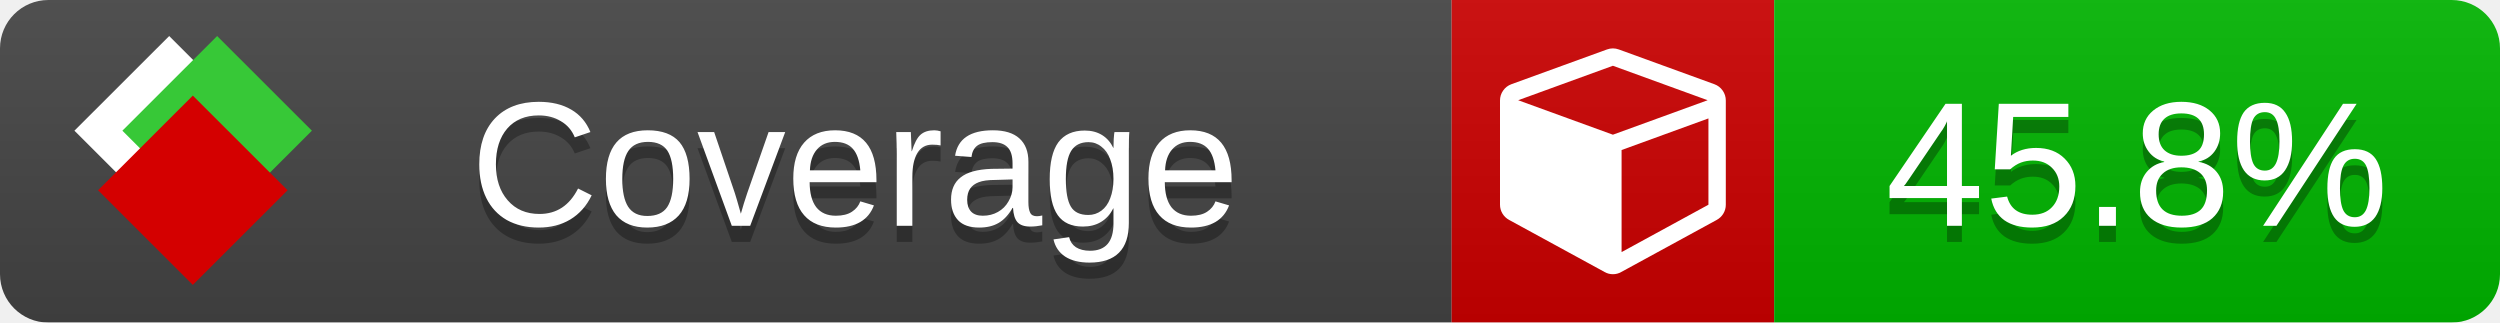
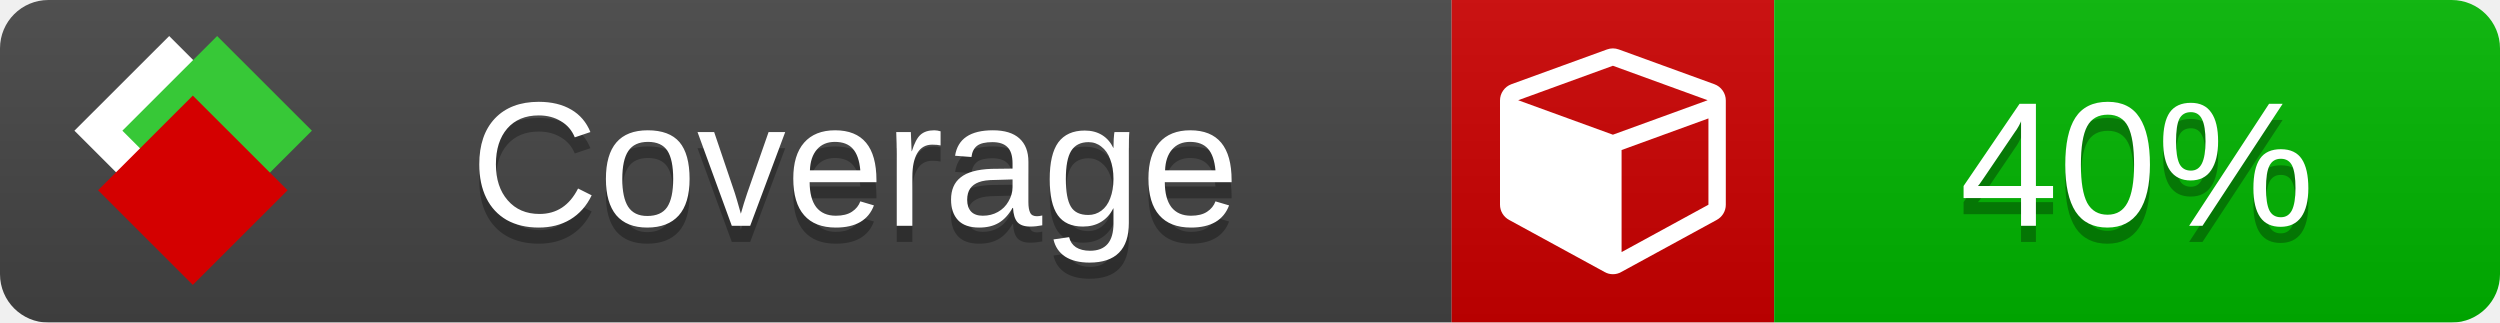
<svg xmlns="http://www.w3.org/2000/svg" xmlns:xlink="http://www.w3.org/1999/xlink" width="155" height="20">
  <style type="text/css">
          
            @keyframes fade1 {
                0% { visibility: visible; opacity: 1; }
               23% { visibility: visible; opacity: 1; }
               25% { visibility: hidden; opacity: 0; }
               48% { visibility: hidden; opacity: 0; }
               50% { visibility: hidden; opacity: 0; }
               73% { visibility: hidden; opacity: 0; }
               75% { visibility: hidden; opacity: 0; }
               98% { visibility: hidden; opacity: 0; }
              100% { visibility: visible; opacity: 1; }
            }
            @keyframes fade2 {
                0% { visibility: hidden; opacity: 0; }
               23% { visibility: hidden; opacity: 0; }
               25% { visibility: visible; opacity: 1; }
               48% { visibility: visible; opacity: 1; }
               50% { visibility: hidden; opacity: 0; }
               73% { visibility: hidden; opacity: 0; }
               75% { visibility: hidden; opacity: 0; }
               98% { visibility: hidden; opacity: 0; }
              100% { visibility: hidden; opacity: 0; }
            }
            @keyframes fade3 {
                0% { visibility: hidden; opacity: 0; }
               23% { visibility: hidden; opacity: 0; }
               25% { visibility: hidden; opacity: 0; }
               48% { visibility: hidden; opacity: 0; }
               50% { visibility: visible; opacity: 1; }
               73% { visibility: visible; opacity: 1; }
               75% { visibility: hidden; opacity: 0; }
               98% { visibility: hidden; opacity: 0; }
              100% { visibility: hidden; opacity: 0; }
            }
            @keyframes fade4 {
                0% { visibility: hidden; opacity: 0; }
               23% { visibility: hidden; opacity: 0; }
               25% { visibility: hidden; opacity: 0; }
               48% { visibility: hidden; opacity: 0; }
               50% { visibility: hidden; opacity: 0; }
               73% { visibility: hidden; opacity: 0; }
               75% { visibility: visible; opacity: 1; }
               98% { visibility: visible; opacity: 1; }
              100% { visibility: hidden; opacity: 0; }
            }
            .linecoverage {
                animation-duration: 15s;
                animation-name: fade1;
                animation-iteration-count: infinite;
            }
            .branchcoverage {
                animation-duration: 15s;
                animation-name: fade2;
                animation-iteration-count: infinite;
            }
            .methodcoverage {
                animation-duration: 15s;
                animation-name: fade3;
                animation-iteration-count: infinite;
            }
            .fullmethodcoverage {
                animation-duration: 15s;
                animation-name: fade4;
                animation-iteration-count: infinite;
            }
          
    </style>
  <defs>
    <linearGradient id="gradient" x2="0" y2="100%">
      <stop offset="0" stop-color="#bbb" stop-opacity=".1" />
      <stop offset="1" stop-opacity=".1" />
    </linearGradient>
    <linearGradient id="c">
      <stop offset="0" stop-color="#d40000" />
      <stop offset="1" stop-color="#ff2a2a" />
    </linearGradient>
    <linearGradient id="a">
      <stop offset="0" stop-color="#e0e0de" />
      <stop offset="1" stop-color="#fff" />
    </linearGradient>
    <linearGradient id="b">
      <stop offset="0" stop-color="#37c837" />
      <stop offset="1" stop-color="#217821" />
    </linearGradient>
    <linearGradient xlink:href="#a" id="e" x1="106.44" x2="69.96" y1="-11.96" y2="-46.84" gradientTransform="matrix(-.8426 -.00045 -.00045 -.8426 -94.27 -75.82)" gradientUnits="userSpaceOnUse" />
    <linearGradient xlink:href="#b" id="f" x1="56.19" x2="77.97" y1="-23.45" y2="10.62" gradientTransform="matrix(.8426 .00045 .00045 .8426 94.27 75.82)" gradientUnits="userSpaceOnUse" />
    <linearGradient xlink:href="#c" id="g" x1="79.98" x2="132.9" y1="10.79" y2="10.79" gradientTransform="matrix(.8426 .00045 .00045 .8426 94.27 75.82)" gradientUnits="userSpaceOnUse" />
    <mask id="mask">
      <rect width="155" height="20" rx="3" fill="#fff" />
    </mask>
    <g id="icon" transform="matrix(.04486 0 0 .04481 -.48 -.63)">
      <rect width="52.92" height="52.92" x="-109.72" y="-27.13" fill="url(#e)" transform="rotate(-135)" />
      <rect width="52.92" height="52.92" x="70.19" y="-39.18" fill="url(#f)" transform="rotate(45)" />
      <rect width="52.92" height="52.92" x="80.05" y="-15.74" fill="url(#g)" transform="rotate(45)" />
    </g>
  </defs>
  <g mask="url(#mask)">
    <rect x="0" y="0" width="90" height="20" fill="#444" />
    <rect x="90" y="0" width="20" height="20" fill="#c00" />
    <rect x="110" y="0" width="45" height="20" fill="#00B600" />
    <rect x="0" y="0" width="155" height="20" fill="url(#gradient)" />
  </g>
  <g>
    <path class="" fill="#fff" d="m 100.538,15.629 5.385,-2.936 v -5.351 l -5.385,1.96 z M 100,8.351 105.873,6.214 100,4.077 94.127,6.214 Z m 7,-2.12 v 6.462 q 0,0.294 -0.151,0.547 -0.151,0.252 -0.412,0.395 l -5.923,3.231 q -0.236,0.135 -0.513,0.135 -0.278,0 -0.513,-0.135 l -5.923,-3.231 Q 93.303,13.492 93.151,13.239 93,12.987 93,12.692 v -6.462 q 0,-0.337 0.194,-0.614 0.194,-0.278 0.513,-0.395 l 5.923,-2.154 q 0.185,-0.067 0.37,-0.067 0.185,0 0.37,0.067 l 5.923,2.154 q 0.32,0.118 0.513,0.395 Q 107,5.894 107,6.231 Z" />
  </g>
  <g fill="#fff" text-anchor="middle" font-family="Verdana,Arial,Geneva,sans-serif" font-size="11">
    <a xlink:href="https://github.com/danielpalme/ReportGenerator" target="_top">
      <use xlink:href="#icon" transform="translate(3,1) scale(3.5)" />
    </a>
    <text x="53" y="15" fill="#010101" fill-opacity=".3">Coverage</text>
    <text x="53" y="14" fill="#fff">Coverage</text>
-     <text class="" x="132.5" y="15" fill="#010101" fill-opacity=".3">45.8%</text>
-     <text class="" x="132.5" y="14">45.8%</text>
+     <text class="" x="132.5" y="15" fill="#010101" fill-opacity=".3">40%</text>
+     <text class="" x="132.5" y="14">40%</text>
  </g>
  <g>
    <rect class="" x="90" y="0" width="65" height="20" fill-opacity="0" />
  </g>
</svg>
